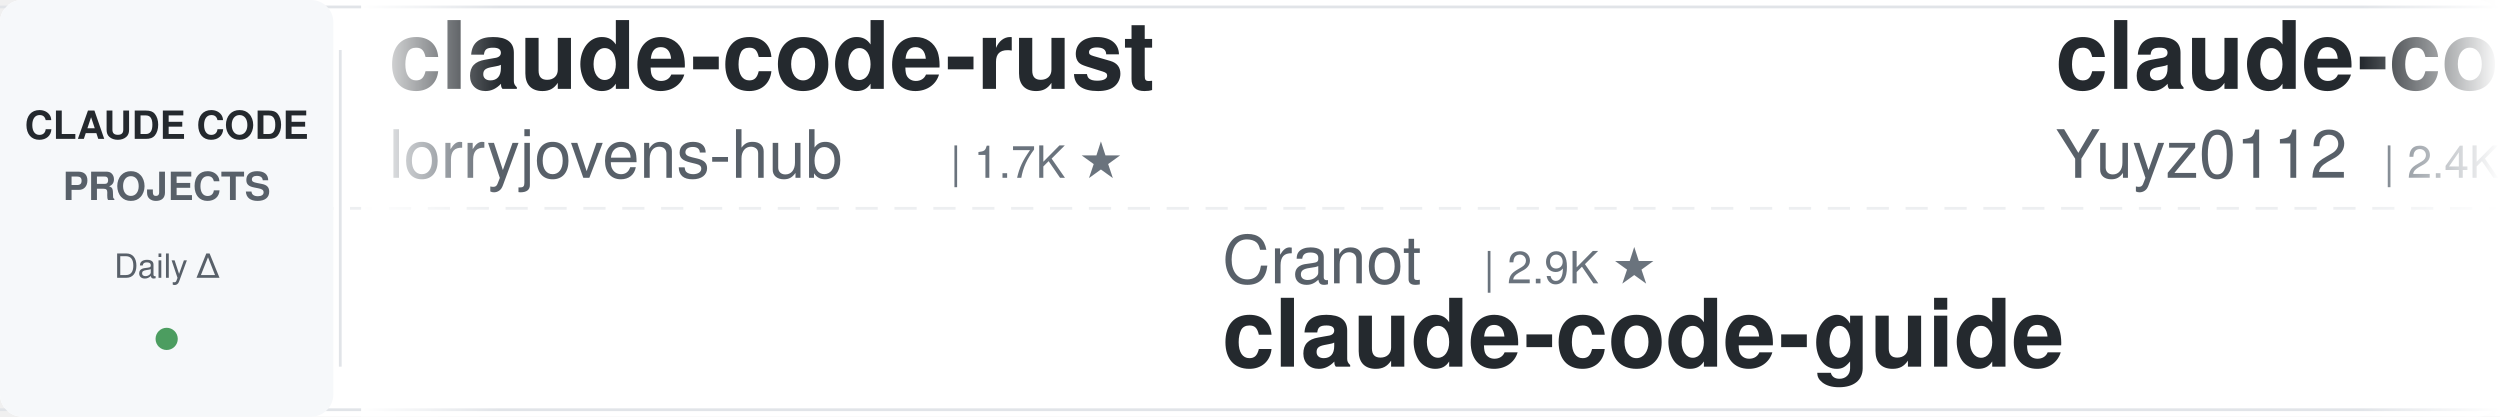
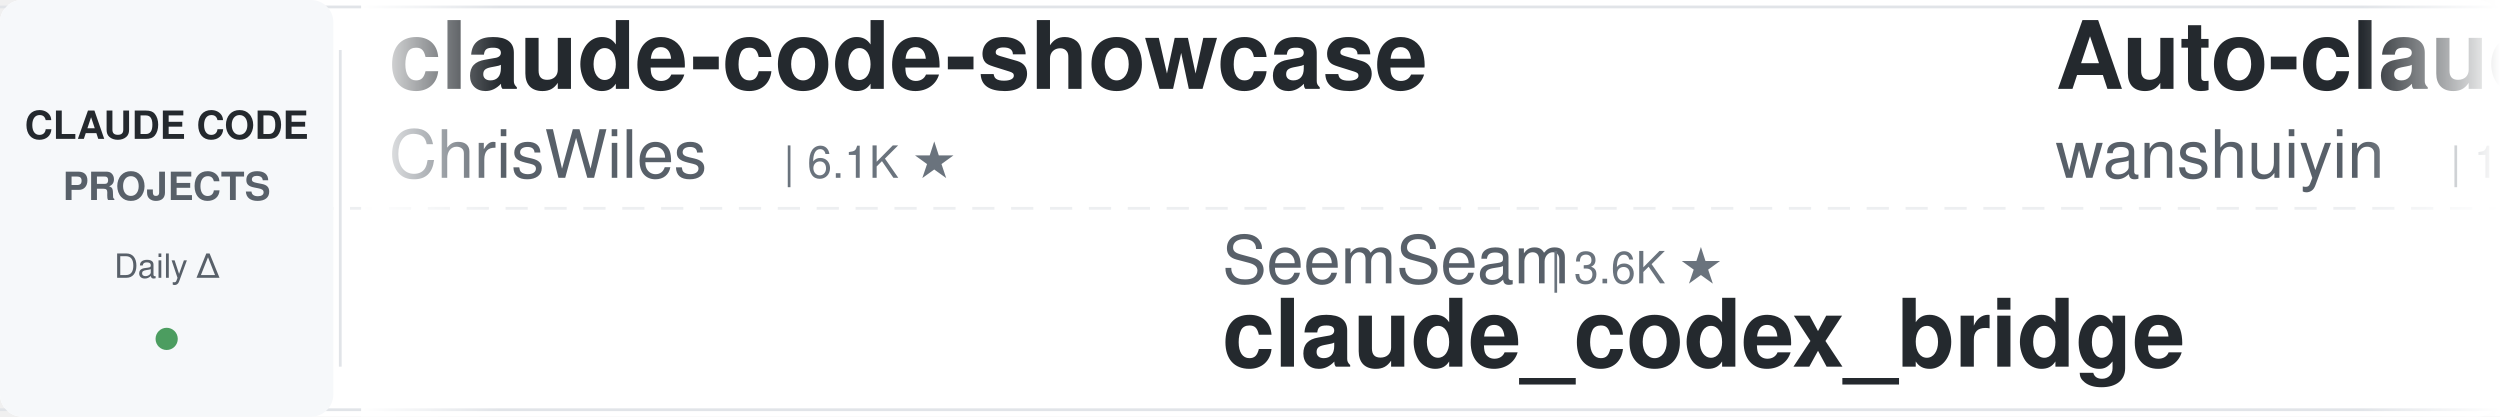
<svg xmlns="http://www.w3.org/2000/svg" width="900" height="150">
  <defs>
    <linearGradient id="leftFade" x1="0%" y1="0%" x2="100%" y2="0%">
      <stop offset="0%" style="stop-color:#ffffff;stop-opacity:1" />
      <stop offset="100%" style="stop-color:#ffffff;stop-opacity:0" />
    </linearGradient>
    <linearGradient id="rightFade" x1="0%" y1="0%" x2="100%" y2="0%">
      <stop offset="0%" style="stop-color:#ffffff;stop-opacity:0" />
      <stop offset="100%" style="stop-color:#ffffff;stop-opacity:1" />
    </linearGradient>
  </defs>
  <rect width="900" height="150" fill="#ffffff" rx="8" />
  <rect x="0" y="2" width="900" height="1" fill="#e1e4e8" />
  <rect x="0" y="147" width="900" height="1" fill="#e1e4e8" />
  <line x1="0" y1="75" x2="900" y2="75" stroke="#e1e4e8" stroke-width="1" stroke-dasharray="8 6" opacity="0.6" />
  <rect x="0" y="0" width="120" height="150" fill="#f6f8fa" rx="8" />
  <text x="60" y="50" font-family="-apple-system, BlinkMacSystemFont, 'Segoe UI', Helvetica, Arial, sans-serif" font-size="14" font-weight="600" fill="#24292e" text-anchor="middle">CLAUDE CODE</text>
  <text x="60" y="72" font-family="-apple-system, BlinkMacSystemFont, 'Segoe UI', Helvetica, Arial, sans-serif" font-size="14" font-weight="600" fill="#586069" text-anchor="middle">PROJECTS</text>
  <text x="60" y="100" font-family="-apple-system, BlinkMacSystemFont, 'Segoe UI', Helvetica, Arial, sans-serif" font-size="12" font-weight="500" fill="#586069" text-anchor="middle">Daily Δ</text>
  <circle cx="60" cy="122" r="4" fill="#22863a" opacity="0.8" />
  <rect x="122" y="18" width="1" height="114" fill="#e1e4e8" />
  <clipPath id="tickerClip">
    <rect x="130" y="0" width="770" height="150" />
  </clipPath>
  <g clip-path="url(#tickerClip)">
    <g id="tickerItems">
      <animateTransform attributeName="transform" attributeType="XML" type="translate" from="0 0" to="-3000 0" dur="54s" repeatCount="indefinite" />
      <g transform="translate(0, 0)">
-         <text x="140" y="32" font-family="-apple-system, BlinkMacSystemFont, 'Segoe UI', Helvetica, Arial, sans-serif" font-size="34" font-weight="600" fill="#24292e">claude-code-rust</text>
-         <text x="140" y="64" font-family="-apple-system, BlinkMacSystemFont, 'Segoe UI', Helvetica, Arial, sans-serif" font-size="24" font-weight="400" fill="#586069">lorryjovens-hub</text>
-         <text x="342" y="64" font-family="-apple-system, BlinkMacSystemFont, 'Segoe UI', Helvetica, Arial, sans-serif" font-size="16" font-weight="500" fill="#6a737d">| 1.7K ★</text>
+         <text x="140" y="32" font-family="-apple-system, BlinkMacSystemFont, 'Segoe UI', Helvetica, Arial, sans-serif" font-size="34" font-weight="600" fill="#24292e">claude-code-showcase</text>
+         <text x="140" y="64" font-family="-apple-system, BlinkMacSystemFont, 'Segoe UI', Helvetica, Arial, sans-serif" font-size="24" font-weight="400" fill="#586069">ChrisWiles</text>
+         <text x="282" y="64" font-family="-apple-system, BlinkMacSystemFont, 'Segoe UI', Helvetica, Arial, sans-serif" font-size="16" font-weight="500" fill="#6a737d">| 6.1K ★</text>
      </g>
      <g transform="translate(300, 0)">
+         <text x="140" y="102" font-family="-apple-system, BlinkMacSystemFont, 'Segoe UI', Helvetica, Arial, sans-serif" font-size="24" font-weight="400" fill="#586069">SeemSeam</text>
+         <text x="258" y="102" font-family="-apple-system, BlinkMacSystemFont, 'Segoe UI', Helvetica, Arial, sans-serif" font-size="16" font-weight="500" fill="#6a737d">| 3.6K ★</text>
+         <text x="140" y="132" font-family="-apple-system, BlinkMacSystemFont, 'Segoe UI', Helvetica, Arial, sans-serif" font-size="34" font-weight="600" fill="#24292e">claude_codex_bridge</text>
+       </g>
+       <g transform="translate(600, 0)">
+         <text x="140" y="32" font-family="-apple-system, BlinkMacSystemFont, 'Segoe UI', Helvetica, Arial, sans-serif" font-size="34" font-weight="600" fill="#24292e">Auto-claude-code-researc...</text>
+         <text x="140" y="64" font-family="-apple-system, BlinkMacSystemFont, 'Segoe UI', Helvetica, Arial, sans-serif" font-size="24" font-weight="400" fill="#586069">wanshuiyin</text>
+         <text x="282" y="64" font-family="-apple-system, BlinkMacSystemFont, 'Segoe UI', Helvetica, Arial, sans-serif" font-size="16" font-weight="500" fill="#6a737d">| 17.3K ★</text>
+       </g>
+       <g transform="translate(900, 0)">
        <text x="140" y="102" font-family="-apple-system, BlinkMacSystemFont, 'Segoe UI', Helvetica, Arial, sans-serif" font-size="24" font-weight="400" fill="#586069">Cranot</text>
        <text x="234" y="102" font-family="-apple-system, BlinkMacSystemFont, 'Segoe UI', Helvetica, Arial, sans-serif" font-size="16" font-weight="500" fill="#6a737d">| 2.9K ★</text>
        <text x="140" y="132" font-family="-apple-system, BlinkMacSystemFont, 'Segoe UI', Helvetica, Arial, sans-serif" font-size="34" font-weight="600" fill="#24292e">claude-code-guide</text>
      </g>
-       <g transform="translate(600, 0)">
-         <text x="140" y="32" font-family="-apple-system, BlinkMacSystemFont, 'Segoe UI', Helvetica, Arial, sans-serif" font-size="34" font-weight="600" fill="#24292e">claude-code-reverse</text>
-         <text x="140" y="64" font-family="-apple-system, BlinkMacSystemFont, 'Segoe UI', Helvetica, Arial, sans-serif" font-size="24" font-weight="400" fill="#586069">Yuyz0112</text>
-         <text x="258" y="64" font-family="-apple-system, BlinkMacSystemFont, 'Segoe UI', Helvetica, Arial, sans-serif" font-size="16" font-weight="500" fill="#6a737d">| 2.4K ★</text>
-       </g>
-       <g transform="translate(900, 0)">
-         <text x="140" y="102" font-family="-apple-system, BlinkMacSystemFont, 'Segoe UI', Helvetica, Arial, sans-serif" font-size="24" font-weight="400" fill="#586069">shareAI-lab</text>
-         <text x="294" y="102" font-family="-apple-system, BlinkMacSystemFont, 'Segoe UI', Helvetica, Arial, sans-serif" font-size="16" font-weight="500" fill="#6a737d">| 78.4K ★</text>
-         <text x="140" y="132" font-family="-apple-system, BlinkMacSystemFont, 'Segoe UI', Helvetica, Arial, sans-serif" font-size="34" font-weight="600" fill="#24292e">learn-claude-code</text>
-       </g>
      <g transform="translate(1200, 0)">
-         <text x="140" y="32" font-family="-apple-system, BlinkMacSystemFont, 'Segoe UI', Helvetica, Arial, sans-serif" font-size="34" font-weight="600" fill="#24292e">claude-code-best-practic...</text>
-         <text x="140" y="64" font-family="-apple-system, BlinkMacSystemFont, 'Segoe UI', Helvetica, Arial, sans-serif" font-size="24" font-weight="400" fill="#586069">shanraisshan</text>
-         <text x="306" y="64" font-family="-apple-system, BlinkMacSystemFont, 'Segoe UI', Helvetica, Arial, sans-serif" font-size="16" font-weight="500" fill="#6a737d">| 67.4K ★</text>
+         <text x="140" y="32" font-family="-apple-system, BlinkMacSystemFont, 'Segoe UI', Helvetica, Arial, sans-serif" font-size="34" font-weight="600" fill="#24292e">free-claude-code</text>
+         <text x="140" y="64" font-family="-apple-system, BlinkMacSystemFont, 'Segoe UI', Helvetica, Arial, sans-serif" font-size="24" font-weight="400" fill="#586069">Alishahryar1</text>
+         <text x="306" y="64" font-family="-apple-system, BlinkMacSystemFont, 'Segoe UI', Helvetica, Arial, sans-serif" font-size="16" font-weight="500" fill="#6a737d">| 58.0K ★</text>
      </g>
      <g transform="translate(1500, 0)">
-         <text x="140" y="102" font-family="-apple-system, BlinkMacSystemFont, 'Segoe UI', Helvetica, Arial, sans-serif" font-size="24" font-weight="400" fill="#586069">AprilNEA</text>
-         <text x="258" y="102" font-family="-apple-system, BlinkMacSystemFont, 'Segoe UI', Helvetica, Arial, sans-serif" font-size="16" font-weight="500" fill="#6a737d">| 394 ★</text>
-         <text x="140" y="132" font-family="-apple-system, BlinkMacSystemFont, 'Segoe UI', Helvetica, Arial, sans-serif" font-size="34" font-weight="600" fill="#24292e">claude-code-source</text>
+         <text x="140" y="102" font-family="-apple-system, BlinkMacSystemFont, 'Segoe UI', Helvetica, Arial, sans-serif" font-size="24" font-weight="400" fill="#586069">ccplugins</text>
+         <text x="270" y="102" font-family="-apple-system, BlinkMacSystemFont, 'Segoe UI', Helvetica, Arial, sans-serif" font-size="16" font-weight="500" fill="#6a737d">| 970 ★</text>
+         <text x="140" y="132" font-family="-apple-system, BlinkMacSystemFont, 'Segoe UI', Helvetica, Arial, sans-serif" font-size="34" font-weight="600" fill="#24292e">awesome-claude-code-plug...</text>
      </g>
      <g transform="translate(1800, 0)">
-         <text x="140" y="32" font-family="-apple-system, BlinkMacSystemFont, 'Segoe UI', Helvetica, Arial, sans-serif" font-size="34" font-weight="600" fill="#24292e">oh-my-claudecode</text>
-         <text x="140" y="64" font-family="-apple-system, BlinkMacSystemFont, 'Segoe UI', Helvetica, Arial, sans-serif" font-size="24" font-weight="400" fill="#586069">Yeachan-Heo</text>
-         <text x="294" y="64" font-family="-apple-system, BlinkMacSystemFont, 'Segoe UI', Helvetica, Arial, sans-serif" font-size="16" font-weight="500" fill="#6a737d">| 39.8K ★</text>
+         <text x="140" y="32" font-family="-apple-system, BlinkMacSystemFont, 'Segoe UI', Helvetica, Arial, sans-serif" font-size="34" font-weight="600" fill="#24292e">claude-code-workflows</text>
+         <text x="140" y="64" font-family="-apple-system, BlinkMacSystemFont, 'Segoe UI', Helvetica, Arial, sans-serif" font-size="24" font-weight="400" fill="#586069">OneRedOak</text>
+         <text x="270" y="64" font-family="-apple-system, BlinkMacSystemFont, 'Segoe UI', Helvetica, Arial, sans-serif" font-size="16" font-weight="500" fill="#6a737d">| 3.9K ★</text>
      </g>
      <g transform="translate(2100, 0)">
-         <text x="140" y="102" font-family="-apple-system, BlinkMacSystemFont, 'Segoe UI', Helvetica, Arial, sans-serif" font-size="24" font-weight="400" fill="#586069">kodu-ai</text>
-         <text x="246" y="102" font-family="-apple-system, BlinkMacSystemFont, 'Segoe UI', Helvetica, Arial, sans-serif" font-size="16" font-weight="500" fill="#6a737d">| 5.2K ★</text>
-         <text x="140" y="132" font-family="-apple-system, BlinkMacSystemFont, 'Segoe UI', Helvetica, Arial, sans-serif" font-size="34" font-weight="600" fill="#24292e">claude-coder</text>
+         <text x="140" y="102" font-family="-apple-system, BlinkMacSystemFont, 'Segoe UI', Helvetica, Arial, sans-serif" font-size="24" font-weight="400" fill="#586069">zebbern</text>
+         <text x="246" y="102" font-family="-apple-system, BlinkMacSystemFont, 'Segoe UI', Helvetica, Arial, sans-serif" font-size="16" font-weight="500" fill="#6a737d">| 4.7K ★</text>
+         <text x="140" y="132" font-family="-apple-system, BlinkMacSystemFont, 'Segoe UI', Helvetica, Arial, sans-serif" font-size="34" font-weight="600" fill="#24292e">claude-code-guide</text>
      </g>
      <g transform="translate(2400, 0)">
+         <text x="140" y="32" font-family="-apple-system, BlinkMacSystemFont, 'Segoe UI', Helvetica, Arial, sans-serif" font-size="34" font-weight="600" fill="#24292e">system_prompts_leaks</text>
+         <text x="140" y="64" font-family="-apple-system, BlinkMacSystemFont, 'Segoe UI', Helvetica, Arial, sans-serif" font-size="24" font-weight="400" fill="#586069">asgeirtj</text>
+         <text x="258" y="64" font-family="-apple-system, BlinkMacSystemFont, 'Segoe UI', Helvetica, Arial, sans-serif" font-size="16" font-weight="500" fill="#6a737d">| 69.4K ★</text>
+       </g>
+       <g transform="translate(2700, 0)">
+         <text x="140" y="102" font-family="-apple-system, BlinkMacSystemFont, 'Segoe UI', Helvetica, Arial, sans-serif" font-size="24" font-weight="400" fill="#586069">lintsinghua</text>
+         <text x="294" y="102" font-family="-apple-system, BlinkMacSystemFont, 'Segoe UI', Helvetica, Arial, sans-serif" font-size="16" font-weight="500" fill="#6a737d">| 4.3K ★</text>
+         <text x="140" y="132" font-family="-apple-system, BlinkMacSystemFont, 'Segoe UI', Helvetica, Arial, sans-serif" font-size="34" font-weight="600" fill="#24292e">claude-code-book</text>
+       </g>
+       <g transform="translate(3000, 0)">
        <text x="140" y="32" font-family="-apple-system, BlinkMacSystemFont, 'Segoe UI', Helvetica, Arial, sans-serif" font-size="34" font-weight="600" fill="#24292e">claude-code-showcase</text>
        <text x="140" y="64" font-family="-apple-system, BlinkMacSystemFont, 'Segoe UI', Helvetica, Arial, sans-serif" font-size="24" font-weight="400" fill="#586069">ChrisWiles</text>
        <text x="282" y="64" font-family="-apple-system, BlinkMacSystemFont, 'Segoe UI', Helvetica, Arial, sans-serif" font-size="16" font-weight="500" fill="#6a737d">| 6.1K ★</text>
      </g>
-       <g transform="translate(2700, 0)">
-         <text x="140" y="102" font-family="-apple-system, BlinkMacSystemFont, 'Segoe UI', Helvetica, Arial, sans-serif" font-size="24" font-weight="400" fill="#586069">anthropics</text>
-         <text x="282" y="102" font-family="-apple-system, BlinkMacSystemFont, 'Segoe UI', Helvetica, Arial, sans-serif" font-size="16" font-weight="500" fill="#6a737d">| 9.5K ★</text>
-         <text x="140" y="132" font-family="-apple-system, BlinkMacSystemFont, 'Segoe UI', Helvetica, Arial, sans-serif" font-size="34" font-weight="600" fill="#24292e">claude-code-action</text>
+       <g transform="translate(3300, 0)">
+         <text x="140" y="102" font-family="-apple-system, BlinkMacSystemFont, 'Segoe UI', Helvetica, Arial, sans-serif" font-size="24" font-weight="400" fill="#586069">SeemSeam</text>
+         <text x="258" y="102" font-family="-apple-system, BlinkMacSystemFont, 'Segoe UI', Helvetica, Arial, sans-serif" font-size="16" font-weight="500" fill="#6a737d">| 3.6K ★</text>
+         <text x="140" y="132" font-family="-apple-system, BlinkMacSystemFont, 'Segoe UI', Helvetica, Arial, sans-serif" font-size="34" font-weight="600" fill="#24292e">claude_codex_bridge</text>
      </g>
-       <g transform="translate(3000, 0)">
-         <text x="140" y="32" font-family="-apple-system, BlinkMacSystemFont, 'Segoe UI', Helvetica, Arial, sans-serif" font-size="34" font-weight="600" fill="#24292e">claude-code-rust</text>
-         <text x="140" y="64" font-family="-apple-system, BlinkMacSystemFont, 'Segoe UI', Helvetica, Arial, sans-serif" font-size="24" font-weight="400" fill="#586069">lorryjovens-hub</text>
-         <text x="342" y="64" font-family="-apple-system, BlinkMacSystemFont, 'Segoe UI', Helvetica, Arial, sans-serif" font-size="16" font-weight="500" fill="#6a737d">| 1.7K ★</text>
+       <g transform="translate(3600, 0)">
+         <text x="140" y="32" font-family="-apple-system, BlinkMacSystemFont, 'Segoe UI', Helvetica, Arial, sans-serif" font-size="34" font-weight="600" fill="#24292e">Auto-claude-code-researc...</text>
+         <text x="140" y="64" font-family="-apple-system, BlinkMacSystemFont, 'Segoe UI', Helvetica, Arial, sans-serif" font-size="24" font-weight="400" fill="#586069">wanshuiyin</text>
+         <text x="282" y="64" font-family="-apple-system, BlinkMacSystemFont, 'Segoe UI', Helvetica, Arial, sans-serif" font-size="16" font-weight="500" fill="#6a737d">| 17.3K ★</text>
      </g>
-       <g transform="translate(3300, 0)">
+       <g transform="translate(3900, 0)">
        <text x="140" y="102" font-family="-apple-system, BlinkMacSystemFont, 'Segoe UI', Helvetica, Arial, sans-serif" font-size="24" font-weight="400" fill="#586069">Cranot</text>
        <text x="234" y="102" font-family="-apple-system, BlinkMacSystemFont, 'Segoe UI', Helvetica, Arial, sans-serif" font-size="16" font-weight="500" fill="#6a737d">| 2.9K ★</text>
        <text x="140" y="132" font-family="-apple-system, BlinkMacSystemFont, 'Segoe UI', Helvetica, Arial, sans-serif" font-size="34" font-weight="600" fill="#24292e">claude-code-guide</text>
-       </g>
-       <g transform="translate(3600, 0)">
-         <text x="140" y="32" font-family="-apple-system, BlinkMacSystemFont, 'Segoe UI', Helvetica, Arial, sans-serif" font-size="34" font-weight="600" fill="#24292e">claude-code-reverse</text>
-         <text x="140" y="64" font-family="-apple-system, BlinkMacSystemFont, 'Segoe UI', Helvetica, Arial, sans-serif" font-size="24" font-weight="400" fill="#586069">Yuyz0112</text>
-         <text x="258" y="64" font-family="-apple-system, BlinkMacSystemFont, 'Segoe UI', Helvetica, Arial, sans-serif" font-size="16" font-weight="500" fill="#6a737d">| 2.4K ★</text>
-       </g>
-       <g transform="translate(3900, 0)">
-         <text x="140" y="102" font-family="-apple-system, BlinkMacSystemFont, 'Segoe UI', Helvetica, Arial, sans-serif" font-size="24" font-weight="400" fill="#586069">shareAI-lab</text>
-         <text x="294" y="102" font-family="-apple-system, BlinkMacSystemFont, 'Segoe UI', Helvetica, Arial, sans-serif" font-size="16" font-weight="500" fill="#6a737d">| 78.4K ★</text>
-         <text x="140" y="132" font-family="-apple-system, BlinkMacSystemFont, 'Segoe UI', Helvetica, Arial, sans-serif" font-size="34" font-weight="600" fill="#24292e">learn-claude-code</text>
      </g>
    </g>
  </g>
  <rect x="130" y="0" width="50" height="150" fill="url(#leftFade)" />
  <rect x="850" y="0" width="50" height="150" fill="url(#rightFade)" />
</svg>
